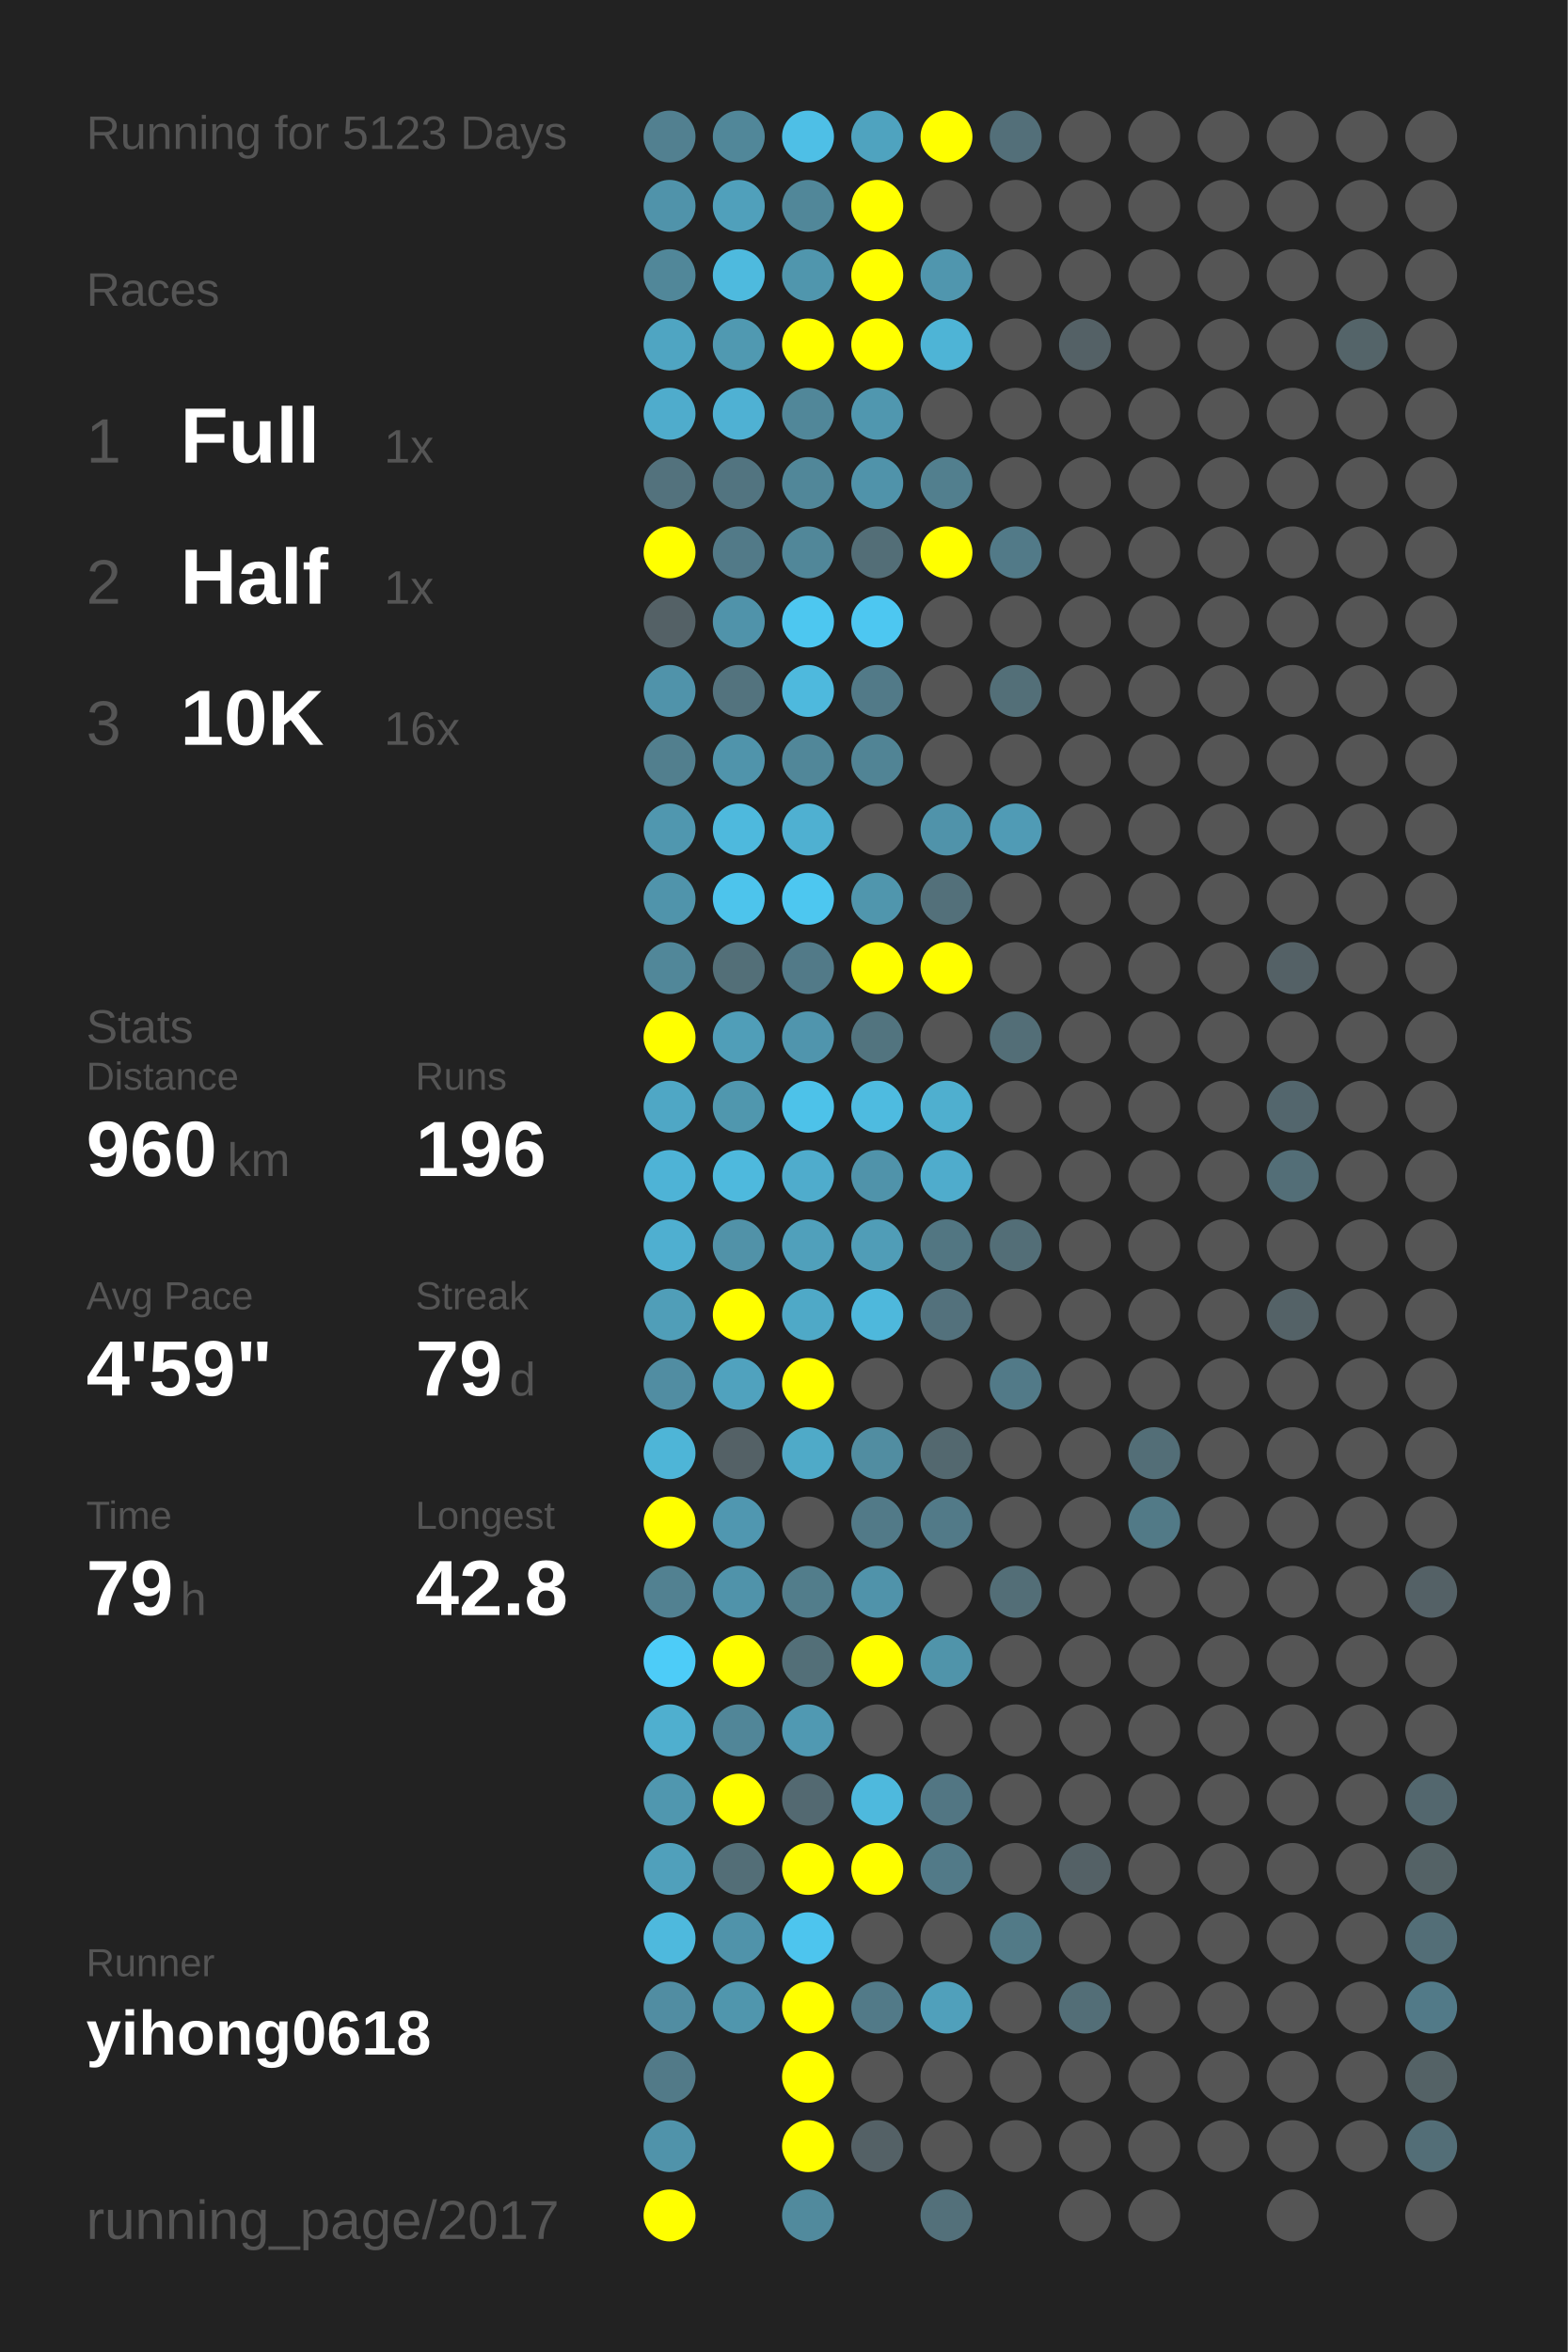
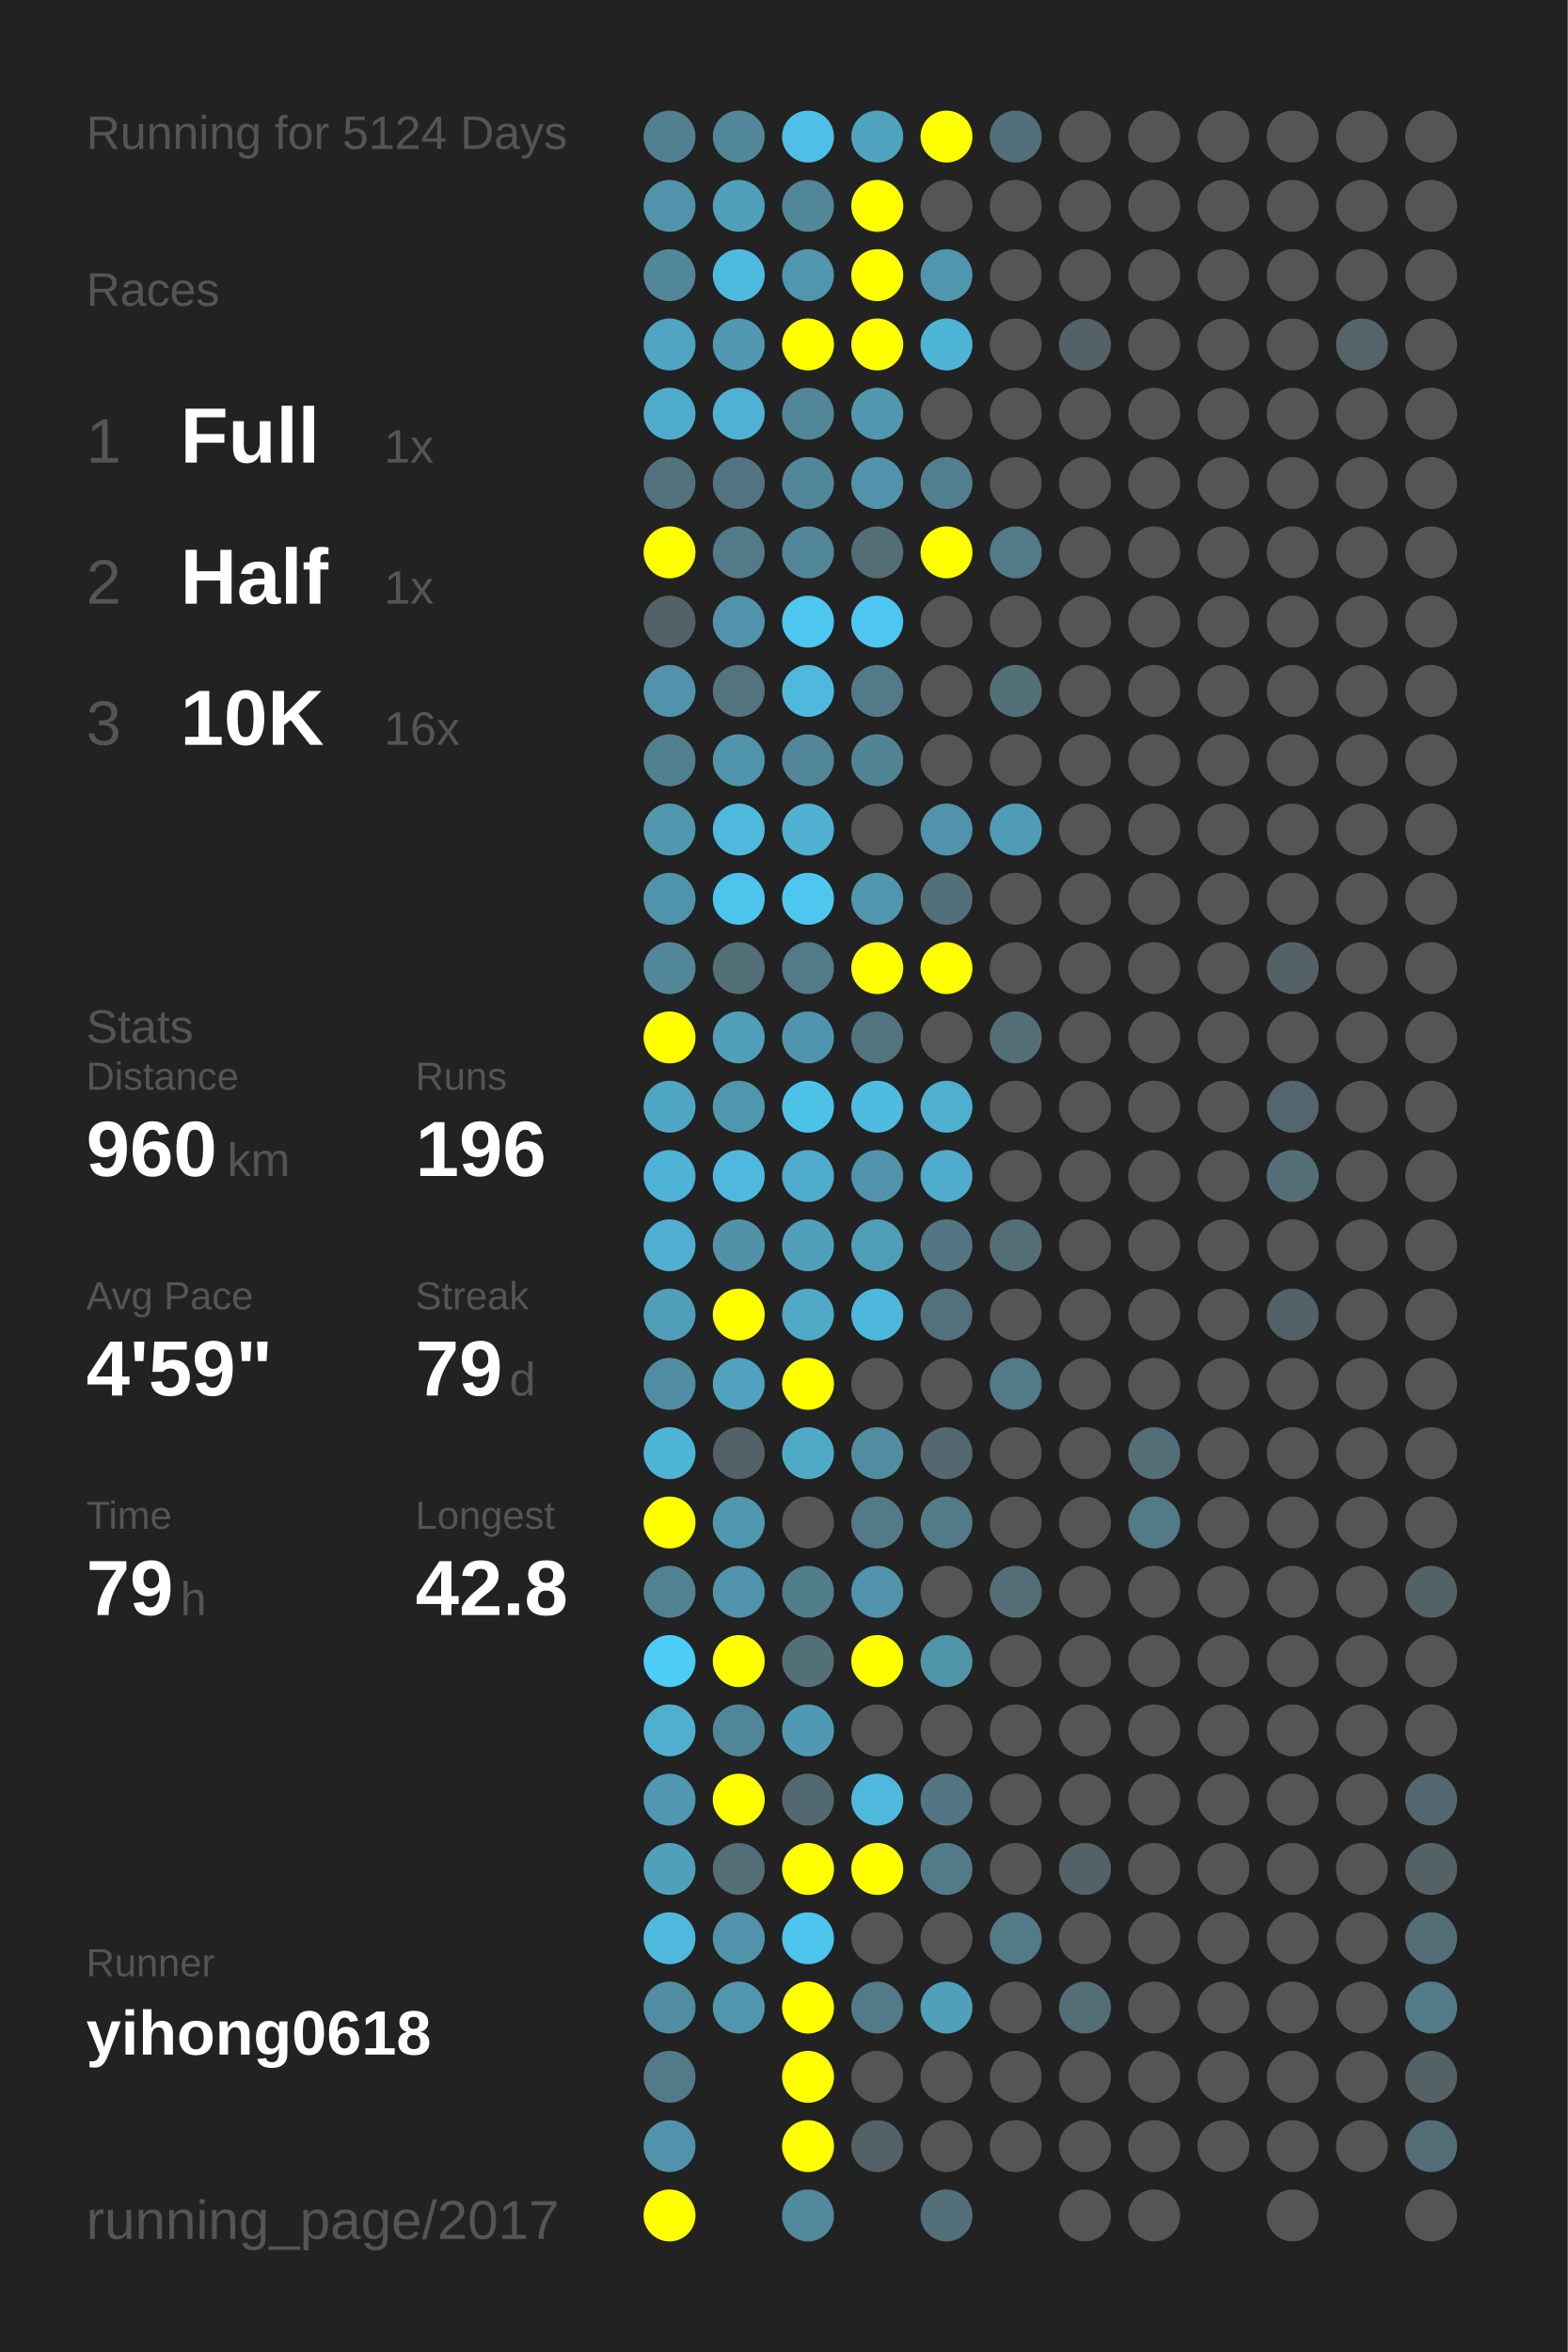
<svg xmlns="http://www.w3.org/2000/svg" baseProfile="full" height="300mm" version="1.1" viewBox="0,0,200,300" width="200mm">
  <defs />
  <rect fill="#222222" height="300" width="200" x="0" y="0" />
-   <text fill="#555555" style="font-size:6px; font-family:Arial;" x="11" y="19">Running for 5123 Days</text>
+   <text fill="#555555" style="font-size:6px; font-family:Arial;" x="11" y="19">Running for 5124 Days</text>
  <text fill="#555555" style="font-size:6px; font-family:Arial;" x="11" y="39">Races</text>
  <text fill="#555555" style="font-size:8px; font-family:Arial;" x="11" y="59">1</text>
  <text fill="#FFFFFF" style="font-size:10px; font-family:Arial; font-weight:bold;" x="23" y="59">Full</text>
  <text fill="#555555" style="font-size:6px; font-family:Arial;" x="49" y="59">1x</text>
  <text fill="#555555" style="font-size:8px; font-family:Arial;" x="11" y="77">2</text>
  <text fill="#FFFFFF" style="font-size:10px; font-family:Arial; font-weight:bold;" x="23" y="77">Half</text>
  <text fill="#555555" style="font-size:6px; font-family:Arial;" x="49" y="77">1x</text>
  <text fill="#555555" style="font-size:8px; font-family:Arial;" x="11" y="95">3</text>
  <text fill="#FFFFFF" style="font-size:10px; font-family:Arial; font-weight:bold;" x="23" y="95">10K</text>
  <text fill="#555555" style="font-size:6px; font-family:Arial;" x="49" y="95">16x</text>
  <text fill="#555555" style="font-size:6px; font-family:Arial;" x="11" y="133">Stats</text>
  <text fill="#555555" style="font-size:5px; font-family:Arial;" x="11" y="139">Distance</text>
  <text fill="#FFFFFF" style="font-size:10px; font-family:Arial; font-weight:bold;" x="11" y="150">960</text>
  <text fill="#555555" style="font-size:6px; font-family:Arial;" x="29" y="150">km</text>
  <text fill="#555555" style="font-size:5px; font-family:Arial;" x="53" y="139">Runs</text>
  <text fill="#FFFFFF" style="font-size:10px; font-family:Arial; font-weight:bold;" x="53" y="150">196</text>
  <text fill="#555555" style="font-size:5px; font-family:Arial;" x="11" y="167">Avg Pace</text>
  <text fill="#FFFFFF" style="font-size:10px; font-family:Arial; font-weight:bold;" x="11" y="178">4'59"</text>
  <text fill="#555555" style="font-size:5px; font-family:Arial;" x="53" y="167">Streak</text>
  <text fill="#FFFFFF" style="font-size:10px; font-family:Arial; font-weight:bold;" x="53" y="178">79</text>
  <text fill="#555555" style="font-size:6px; font-family:Arial;" x="65" y="178">d</text>
  <text fill="#555555" style="font-size:5px; font-family:Arial;" x="11" y="195">Time</text>
  <text fill="#FFFFFF" style="font-size:10px; font-family:Arial; font-weight:bold;" x="11" y="206">79</text>
  <text fill="#555555" style="font-size:6px; font-family:Arial;" x="23" y="206">h</text>
  <text fill="#555555" style="font-size:5px; font-family:Arial;" x="53" y="195">Longest</text>
  <text fill="#FFFFFF" style="font-size:10px; font-family:Arial; font-weight:bold;" x="53" y="206">42.8</text>
  <text fill="#555555" style="font-size:5px; font-family:Arial;" x="11" y="252.065">Runner</text>
  <text fill="#FFFFFF" style="font-size:8px; font-family:Arial; font-weight:bold;" x="11" y="262.065">yihong0618</text>
  <text fill="#555555" style="font-size:7px; font-family:Arial;" x="11" y="285.581">running_page/2017</text>
  <circle cx="85.417" cy="17.419" fill="#528090" r="3.312" />
  <circle cx="85.417" cy="26.258" fill="#5093aa" r="3.312" />
  <circle cx="85.417" cy="35.097" fill="#518799" r="3.312" />
  <circle cx="85.417" cy="43.935" fill="#4fa5c2" r="3.312" />
  <circle cx="85.417" cy="52.774" fill="#4faccc" r="3.312" />
  <circle cx="85.417" cy="61.613" fill="#53727d" r="3.312" />
  <circle cx="85.417" cy="70.452" fill="#FFFF00" r="3.312" />
  <circle cx="85.417" cy="79.29" fill="#546166" r="3.312" />
  <circle cx="85.417" cy="88.129" fill="#5093aa" r="3.312" />
  <circle cx="85.417" cy="96.968" fill="#527f8e" r="3.312" />
  <circle cx="85.417" cy="105.806" fill="#5097af" r="3.312" />
  <circle cx="85.417" cy="114.645" fill="#5094ab" r="3.312" />
  <circle cx="85.417" cy="123.484" fill="#518799" r="3.312" />
  <circle cx="85.417" cy="132.323" fill="#FFFF00" r="3.312" />
  <circle cx="85.417" cy="141.161" fill="#4fa7c5" r="3.312" />
  <circle cx="85.417" cy="150" fill="#4eb3d6" r="3.312" />
  <circle cx="85.417" cy="158.839" fill="#4fafd0" r="3.312" />
  <circle cx="85.417" cy="167.677" fill="#509eb8" r="3.312" />
  <circle cx="85.417" cy="176.516" fill="#518da2" r="3.312" />
  <circle cx="85.417" cy="185.355" fill="#4eb5d7" r="3.312" />
  <circle cx="85.417" cy="194.194" fill="#FFFF00" r="3.312" />
  <circle cx="85.417" cy="203.032" fill="#528191" r="3.312" />
  <circle cx="85.417" cy="211.871" fill="#4dccf8" r="3.312" />
  <circle cx="85.417" cy="220.71" fill="#4fafcf" r="3.312" />
  <circle cx="85.417" cy="229.548" fill="#5097af" r="3.312" />
  <circle cx="85.417" cy="238.387" fill="#50a0bb" r="3.312" />
  <circle cx="85.417" cy="247.226" fill="#4eb9dd" r="3.312" />
  <circle cx="85.417" cy="256.065" fill="#518da2" r="3.312" />
  <circle cx="85.417" cy="264.903" fill="#527a88" r="3.312" />
  <circle cx="85.417" cy="273.742" fill="#5093aa" r="3.312" />
  <circle cx="85.417" cy="282.581" fill="#FFFF00" r="3.312" />
  <circle cx="94.25" cy="17.419" fill="#518799" r="3.312" />
  <circle cx="94.25" cy="26.258" fill="#50a0bb" r="3.312" />
  <circle cx="94.25" cy="35.097" fill="#4ebade" r="3.312" />
  <circle cx="94.25" cy="43.935" fill="#5099b1" r="3.312" />
  <circle cx="94.25" cy="52.774" fill="#4fb1d3" r="3.312" />
  <circle cx="94.25" cy="61.613" fill="#527480" r="3.312" />
  <circle cx="94.25" cy="70.452" fill="#527a88" r="3.312" />
  <circle cx="94.25" cy="79.29" fill="#5093aa" r="3.312" />
  <circle cx="94.25" cy="88.129" fill="#53737e" r="3.312" />
  <circle cx="94.25" cy="96.968" fill="#5094ab" r="3.312" />
  <circle cx="94.25" cy="105.806" fill="#4eb9dd" r="3.312" />
  <circle cx="94.25" cy="114.645" fill="#4dc4ec" r="3.312" />
  <circle cx="94.25" cy="123.484" fill="#536f78" r="3.312" />
  <circle cx="94.25" cy="132.323" fill="#509eb8" r="3.312" />
  <circle cx="94.25" cy="141.161" fill="#5097ae" r="3.312" />
  <circle cx="94.25" cy="150" fill="#4eb9dd" r="3.312" />
  <circle cx="94.25" cy="158.839" fill="#5192a8" r="3.312" />
  <circle cx="94.25" cy="167.677" fill="#FFFF00" r="3.312" />
  <circle cx="94.25" cy="176.516" fill="#50a2be" r="3.312" />
  <circle cx="94.25" cy="185.355" fill="#546166" r="3.312" />
  <circle cx="94.25" cy="194.194" fill="#5097b0" r="3.312" />
  <circle cx="94.25" cy="203.032" fill="#5093aa" r="3.312" />
  <circle cx="94.25" cy="211.871" fill="#FFFF00" r="3.312" />
  <circle cx="94.25" cy="220.71" fill="#518698" r="3.312" />
  <circle cx="94.25" cy="229.548" fill="#FFFF00" r="3.312" />
  <circle cx="94.25" cy="238.387" fill="#536e77" r="3.312" />
  <circle cx="94.25" cy="247.226" fill="#5093aa" r="3.312" />
  <circle cx="94.25" cy="256.065" fill="#5096ad" r="3.312" />
  <circle cx="103.083" cy="17.419" fill="#4ebfe6" r="3.312" />
  <circle cx="103.083" cy="26.258" fill="#518799" r="3.312" />
  <circle cx="103.083" cy="35.097" fill="#5096ad" r="3.312" />
  <circle cx="103.083" cy="43.935" fill="#FFFF00" r="3.312" />
  <circle cx="103.083" cy="52.774" fill="#518799" r="3.312" />
  <circle cx="103.083" cy="61.613" fill="#518799" r="3.312" />
  <circle cx="103.083" cy="70.452" fill="#518799" r="3.312" />
  <circle cx="103.083" cy="79.29" fill="#4dc7f0" r="3.312" />
  <circle cx="103.083" cy="88.129" fill="#4eb9dd" r="3.312" />
  <circle cx="103.083" cy="96.968" fill="#518799" r="3.312" />
  <circle cx="103.083" cy="105.806" fill="#4fb0d1" r="3.312" />
  <circle cx="103.083" cy="114.645" fill="#4dc7f0" r="3.312" />
  <circle cx="103.083" cy="123.484" fill="#527a88" r="3.312" />
  <circle cx="103.083" cy="132.323" fill="#5095ad" r="3.312" />
  <circle cx="103.083" cy="141.161" fill="#4dc2e9" r="3.312" />
  <circle cx="103.083" cy="150" fill="#4faccc" r="3.312" />
  <circle cx="103.083" cy="158.839" fill="#50a0bb" r="3.312" />
  <circle cx="103.083" cy="167.677" fill="#4fa9c7" r="3.312" />
  <circle cx="103.083" cy="176.516" fill="#FFFF00" r="3.312" />
  <circle cx="103.083" cy="185.355" fill="#4faac8" r="3.312" />
  <circle cx="103.083" cy="194.194" fill="#555555" r="3.312" />
  <circle cx="103.083" cy="203.032" fill="#527d8b" r="3.312" />
  <circle cx="103.083" cy="211.871" fill="#536f78" r="3.312" />
  <circle cx="103.083" cy="220.71" fill="#5099b2" r="3.312" />
  <circle cx="103.083" cy="229.548" fill="#536971" r="3.312" />
  <circle cx="103.083" cy="238.387" fill="#FFFF00" r="3.312" />
  <circle cx="103.083" cy="247.226" fill="#4dc5ee" r="3.312" />
  <circle cx="103.083" cy="256.065" fill="#FFFF00" r="3.312" />
  <circle cx="103.083" cy="264.903" fill="#FFFF00" r="3.312" />
  <circle cx="103.083" cy="273.742" fill="#FFFF00" r="3.312" />
  <circle cx="103.083" cy="282.581" fill="#518a9d" r="3.312" />
  <circle cx="111.917" cy="17.419" fill="#4fa3bf" r="3.312" />
  <circle cx="111.917" cy="26.258" fill="#FFFF00" r="3.312" />
  <circle cx="111.917" cy="35.097" fill="#FFFF00" r="3.312" />
  <circle cx="111.917" cy="43.935" fill="#FFFF00" r="3.312" />
  <circle cx="111.917" cy="52.774" fill="#5097af" r="3.312" />
  <circle cx="111.917" cy="61.613" fill="#5093aa" r="3.312" />
  <circle cx="111.917" cy="70.452" fill="#536e77" r="3.312" />
  <circle cx="111.917" cy="79.29" fill="#4dc7f1" r="3.312" />
  <circle cx="111.917" cy="88.129" fill="#527a88" r="3.312" />
  <circle cx="111.917" cy="96.968" fill="#518495" r="3.312" />
  <circle cx="111.917" cy="105.806" fill="#555555" r="3.312" />
  <circle cx="111.917" cy="114.645" fill="#5096ad" r="3.312" />
  <circle cx="111.917" cy="123.484" fill="#FFFF00" r="3.312" />
  <circle cx="111.917" cy="132.323" fill="#52747f" r="3.312" />
  <circle cx="111.917" cy="141.161" fill="#4ebbe0" r="3.312" />
  <circle cx="111.917" cy="150" fill="#5093aa" r="3.312" />
  <circle cx="111.917" cy="158.839" fill="#509db7" r="3.312" />
  <circle cx="111.917" cy="167.677" fill="#4eb8dc" r="3.312" />
  <circle cx="111.917" cy="176.516" fill="#555555" r="3.312" />
  <circle cx="111.917" cy="185.355" fill="#518da1" r="3.312" />
  <circle cx="111.917" cy="194.194" fill="#527a88" r="3.312" />
  <circle cx="111.917" cy="203.032" fill="#5093aa" r="3.312" />
  <circle cx="111.917" cy="211.871" fill="#FFFF00" r="3.312" />
  <circle cx="111.917" cy="220.71" fill="#555555" r="3.312" />
  <circle cx="111.917" cy="229.548" fill="#4eb9dd" r="3.312" />
  <circle cx="111.917" cy="238.387" fill="#FFFF00" r="3.312" />
  <circle cx="111.917" cy="247.226" fill="#555555" r="3.312" />
  <circle cx="111.917" cy="256.065" fill="#527a88" r="3.312" />
  <circle cx="111.917" cy="264.903" fill="#555555" r="3.312" />
  <circle cx="111.917" cy="273.742" fill="#546166" r="3.312" />
  <circle cx="120.75" cy="17.419" fill="#FFFF00" r="3.312" />
  <circle cx="120.75" cy="26.258" fill="#555555" r="3.312" />
  <circle cx="120.75" cy="35.097" fill="#5096ae" r="3.312" />
  <circle cx="120.75" cy="43.935" fill="#4eb4d6" r="3.312" />
  <circle cx="120.75" cy="52.774" fill="#555555" r="3.312" />
  <circle cx="120.75" cy="61.613" fill="#527f8e" r="3.312" />
  <circle cx="120.75" cy="70.452" fill="#FFFF00" r="3.312" />
  <circle cx="120.75" cy="79.29" fill="#555555" r="3.312" />
  <circle cx="120.75" cy="88.129" fill="#555555" r="3.312" />
  <circle cx="120.75" cy="96.968" fill="#555555" r="3.312" />
  <circle cx="120.75" cy="105.806" fill="#5093aa" r="3.312" />
  <circle cx="120.75" cy="114.645" fill="#53707a" r="3.312" />
  <circle cx="120.75" cy="123.484" fill="#FFFF00" r="3.312" />
  <circle cx="120.75" cy="132.323" fill="#555555" r="3.312" />
  <circle cx="120.75" cy="141.161" fill="#4fafcf" r="3.312" />
  <circle cx="120.75" cy="150" fill="#4faccc" r="3.312" />
  <circle cx="120.75" cy="158.839" fill="#527682" r="3.312" />
  <circle cx="120.75" cy="167.677" fill="#53717c" r="3.312" />
  <circle cx="120.75" cy="176.516" fill="#555555" r="3.312" />
  <circle cx="120.75" cy="185.355" fill="#53686f" r="3.312" />
  <circle cx="120.75" cy="194.194" fill="#527a88" r="3.312" />
  <circle cx="120.75" cy="203.032" fill="#555555" r="3.312" />
  <circle cx="120.75" cy="211.871" fill="#5094aa" r="3.312" />
  <circle cx="120.75" cy="220.71" fill="#555555" r="3.312" />
  <circle cx="120.75" cy="229.548" fill="#527683" r="3.312" />
  <circle cx="120.75" cy="238.387" fill="#527a88" r="3.312" />
  <circle cx="120.75" cy="247.226" fill="#555555" r="3.312" />
  <circle cx="120.75" cy="256.065" fill="#50a0bb" r="3.312" />
  <circle cx="120.75" cy="264.903" fill="#555555" r="3.312" />
  <circle cx="120.75" cy="273.742" fill="#555555" r="3.312" />
  <circle cx="120.75" cy="282.581" fill="#53707a" r="3.312" />
  <circle cx="129.583" cy="17.419" fill="#536f79" r="3.312" />
  <circle cx="129.583" cy="26.258" fill="#555555" r="3.312" />
  <circle cx="129.583" cy="35.097" fill="#555555" r="3.312" />
  <circle cx="129.583" cy="43.935" fill="#555555" r="3.312" />
  <circle cx="129.583" cy="52.774" fill="#555555" r="3.312" />
  <circle cx="129.583" cy="61.613" fill="#555555" r="3.312" />
  <circle cx="129.583" cy="70.452" fill="#527a88" r="3.312" />
  <circle cx="129.583" cy="79.29" fill="#555555" r="3.312" />
  <circle cx="129.583" cy="88.129" fill="#536f78" r="3.312" />
  <circle cx="129.583" cy="96.968" fill="#555555" r="3.312" />
  <circle cx="129.583" cy="105.806" fill="#509bb5" r="3.312" />
  <circle cx="129.583" cy="114.645" fill="#555555" r="3.312" />
  <circle cx="129.583" cy="123.484" fill="#555555" r="3.312" />
  <circle cx="129.583" cy="132.323" fill="#536e77" r="3.312" />
  <circle cx="129.583" cy="141.161" fill="#555555" r="3.312" />
  <circle cx="129.583" cy="150" fill="#555555" r="3.312" />
  <circle cx="129.583" cy="158.839" fill="#536e77" r="3.312" />
  <circle cx="129.583" cy="167.677" fill="#555555" r="3.312" />
  <circle cx="129.583" cy="176.516" fill="#527a88" r="3.312" />
  <circle cx="129.583" cy="185.355" fill="#555555" r="3.312" />
  <circle cx="129.583" cy="194.194" fill="#555555" r="3.312" />
  <circle cx="129.583" cy="203.032" fill="#536e77" r="3.312" />
  <circle cx="129.583" cy="211.871" fill="#555555" r="3.312" />
  <circle cx="129.583" cy="220.71" fill="#555555" r="3.312" />
  <circle cx="129.583" cy="229.548" fill="#555555" r="3.312" />
  <circle cx="129.583" cy="238.387" fill="#555555" r="3.312" />
  <circle cx="129.583" cy="247.226" fill="#527a87" r="3.312" />
  <circle cx="129.583" cy="256.065" fill="#555555" r="3.312" />
  <circle cx="129.583" cy="264.903" fill="#555555" r="3.312" />
  <circle cx="129.583" cy="273.742" fill="#555555" r="3.312" />
  <circle cx="138.417" cy="17.419" fill="#555555" r="3.312" />
  <circle cx="138.417" cy="26.258" fill="#555555" r="3.312" />
  <circle cx="138.417" cy="35.097" fill="#555555" r="3.312" />
  <circle cx="138.417" cy="43.935" fill="#546166" r="3.312" />
  <circle cx="138.417" cy="52.774" fill="#555555" r="3.312" />
  <circle cx="138.417" cy="61.613" fill="#555555" r="3.312" />
  <circle cx="138.417" cy="70.452" fill="#555555" r="3.312" />
  <circle cx="138.417" cy="79.29" fill="#555555" r="3.312" />
  <circle cx="138.417" cy="88.129" fill="#555555" r="3.312" />
  <circle cx="138.417" cy="96.968" fill="#555555" r="3.312" />
  <circle cx="138.417" cy="105.806" fill="#555555" r="3.312" />
  <circle cx="138.417" cy="114.645" fill="#555555" r="3.312" />
  <circle cx="138.417" cy="123.484" fill="#555555" r="3.312" />
  <circle cx="138.417" cy="132.323" fill="#555555" r="3.312" />
  <circle cx="138.417" cy="141.161" fill="#555555" r="3.312" />
  <circle cx="138.417" cy="150" fill="#555555" r="3.312" />
  <circle cx="138.417" cy="158.839" fill="#555555" r="3.312" />
  <circle cx="138.417" cy="167.677" fill="#555555" r="3.312" />
  <circle cx="138.417" cy="176.516" fill="#555555" r="3.312" />
  <circle cx="138.417" cy="185.355" fill="#555555" r="3.312" />
  <circle cx="138.417" cy="194.194" fill="#555555" r="3.312" />
  <circle cx="138.417" cy="203.032" fill="#555555" r="3.312" />
  <circle cx="138.417" cy="211.871" fill="#555555" r="3.312" />
  <circle cx="138.417" cy="220.71" fill="#555555" r="3.312" />
  <circle cx="138.417" cy="229.548" fill="#555555" r="3.312" />
  <circle cx="138.417" cy="238.387" fill="#546166" r="3.312" />
  <circle cx="138.417" cy="247.226" fill="#555555" r="3.312" />
  <circle cx="138.417" cy="256.065" fill="#536e77" r="3.312" />
  <circle cx="138.417" cy="264.903" fill="#555555" r="3.312" />
  <circle cx="138.417" cy="273.742" fill="#555555" r="3.312" />
  <circle cx="138.417" cy="282.581" fill="#555555" r="3.312" />
  <circle cx="147.25" cy="17.419" fill="#555555" r="3.312" />
  <circle cx="147.25" cy="26.258" fill="#555555" r="3.312" />
  <circle cx="147.25" cy="35.097" fill="#555555" r="3.312" />
  <circle cx="147.25" cy="43.935" fill="#555555" r="3.312" />
  <circle cx="147.25" cy="52.774" fill="#555555" r="3.312" />
  <circle cx="147.25" cy="61.613" fill="#555555" r="3.312" />
  <circle cx="147.25" cy="70.452" fill="#555555" r="3.312" />
  <circle cx="147.25" cy="79.29" fill="#555555" r="3.312" />
  <circle cx="147.25" cy="88.129" fill="#555555" r="3.312" />
  <circle cx="147.25" cy="96.968" fill="#555555" r="3.312" />
  <circle cx="147.25" cy="105.806" fill="#555555" r="3.312" />
  <circle cx="147.25" cy="114.645" fill="#555555" r="3.312" />
  <circle cx="147.25" cy="123.484" fill="#555555" r="3.312" />
  <circle cx="147.25" cy="132.323" fill="#555555" r="3.312" />
  <circle cx="147.25" cy="141.161" fill="#555555" r="3.312" />
  <circle cx="147.25" cy="150" fill="#555555" r="3.312" />
  <circle cx="147.25" cy="158.839" fill="#555555" r="3.312" />
  <circle cx="147.25" cy="167.677" fill="#555555" r="3.312" />
  <circle cx="147.25" cy="176.516" fill="#555555" r="3.312" />
  <circle cx="147.25" cy="185.355" fill="#536e77" r="3.312" />
  <circle cx="147.25" cy="194.194" fill="#527a87" r="3.312" />
  <circle cx="147.25" cy="203.032" fill="#555555" r="3.312" />
  <circle cx="147.25" cy="211.871" fill="#555555" r="3.312" />
  <circle cx="147.25" cy="220.71" fill="#555555" r="3.312" />
  <circle cx="147.25" cy="229.548" fill="#555555" r="3.312" />
  <circle cx="147.25" cy="238.387" fill="#555555" r="3.312" />
  <circle cx="147.25" cy="247.226" fill="#555555" r="3.312" />
  <circle cx="147.25" cy="256.065" fill="#555555" r="3.312" />
  <circle cx="147.25" cy="264.903" fill="#555555" r="3.312" />
  <circle cx="147.25" cy="273.742" fill="#555555" r="3.312" />
  <circle cx="147.25" cy="282.581" fill="#555555" r="3.312" />
  <circle cx="156.083" cy="17.419" fill="#555555" r="3.312" />
  <circle cx="156.083" cy="26.258" fill="#555555" r="3.312" />
  <circle cx="156.083" cy="35.097" fill="#555555" r="3.312" />
  <circle cx="156.083" cy="43.935" fill="#555555" r="3.312" />
  <circle cx="156.083" cy="52.774" fill="#555555" r="3.312" />
  <circle cx="156.083" cy="61.613" fill="#555555" r="3.312" />
  <circle cx="156.083" cy="70.452" fill="#555555" r="3.312" />
  <circle cx="156.083" cy="79.29" fill="#555555" r="3.312" />
  <circle cx="156.083" cy="88.129" fill="#555555" r="3.312" />
  <circle cx="156.083" cy="96.968" fill="#555555" r="3.312" />
  <circle cx="156.083" cy="105.806" fill="#555555" r="3.312" />
  <circle cx="156.083" cy="114.645" fill="#555555" r="3.312" />
  <circle cx="156.083" cy="123.484" fill="#555555" r="3.312" />
  <circle cx="156.083" cy="132.323" fill="#555555" r="3.312" />
  <circle cx="156.083" cy="141.161" fill="#555555" r="3.312" />
  <circle cx="156.083" cy="150" fill="#555555" r="3.312" />
  <circle cx="156.083" cy="158.839" fill="#555555" r="3.312" />
  <circle cx="156.083" cy="167.677" fill="#555555" r="3.312" />
  <circle cx="156.083" cy="176.516" fill="#555555" r="3.312" />
  <circle cx="156.083" cy="185.355" fill="#555555" r="3.312" />
  <circle cx="156.083" cy="194.194" fill="#555555" r="3.312" />
  <circle cx="156.083" cy="203.032" fill="#555555" r="3.312" />
  <circle cx="156.083" cy="211.871" fill="#555555" r="3.312" />
  <circle cx="156.083" cy="220.71" fill="#555555" r="3.312" />
  <circle cx="156.083" cy="229.548" fill="#555555" r="3.312" />
  <circle cx="156.083" cy="238.387" fill="#555555" r="3.312" />
  <circle cx="156.083" cy="247.226" fill="#555555" r="3.312" />
  <circle cx="156.083" cy="256.065" fill="#555555" r="3.312" />
  <circle cx="156.083" cy="264.903" fill="#555555" r="3.312" />
  <circle cx="156.083" cy="273.742" fill="#555555" r="3.312" />
  <circle cx="164.917" cy="17.419" fill="#555555" r="3.312" />
  <circle cx="164.917" cy="26.258" fill="#555555" r="3.312" />
  <circle cx="164.917" cy="35.097" fill="#555555" r="3.312" />
  <circle cx="164.917" cy="43.935" fill="#555555" r="3.312" />
  <circle cx="164.917" cy="52.774" fill="#555555" r="3.312" />
  <circle cx="164.917" cy="61.613" fill="#555555" r="3.312" />
  <circle cx="164.917" cy="70.452" fill="#555555" r="3.312" />
  <circle cx="164.917" cy="79.29" fill="#555555" r="3.312" />
  <circle cx="164.917" cy="88.129" fill="#555555" r="3.312" />
  <circle cx="164.917" cy="96.968" fill="#555555" r="3.312" />
  <circle cx="164.917" cy="105.806" fill="#555555" r="3.312" />
  <circle cx="164.917" cy="114.645" fill="#555555" r="3.312" />
  <circle cx="164.917" cy="123.484" fill="#546166" r="3.312" />
  <circle cx="164.917" cy="132.323" fill="#555555" r="3.312" />
  <circle cx="164.917" cy="141.161" fill="#53666d" r="3.312" />
  <circle cx="164.917" cy="150" fill="#536e77" r="3.312" />
  <circle cx="164.917" cy="158.839" fill="#555555" r="3.312" />
  <circle cx="164.917" cy="167.677" fill="#546267" r="3.312" />
  <circle cx="164.917" cy="176.516" fill="#555555" r="3.312" />
  <circle cx="164.917" cy="185.355" fill="#555555" r="3.312" />
  <circle cx="164.917" cy="194.194" fill="#555555" r="3.312" />
  <circle cx="164.917" cy="203.032" fill="#555555" r="3.312" />
  <circle cx="164.917" cy="211.871" fill="#555555" r="3.312" />
  <circle cx="164.917" cy="220.71" fill="#555555" r="3.312" />
  <circle cx="164.917" cy="229.548" fill="#555555" r="3.312" />
  <circle cx="164.917" cy="238.387" fill="#555555" r="3.312" />
  <circle cx="164.917" cy="247.226" fill="#555555" r="3.312" />
  <circle cx="164.917" cy="256.065" fill="#555555" r="3.312" />
  <circle cx="164.917" cy="264.903" fill="#555555" r="3.312" />
  <circle cx="164.917" cy="273.742" fill="#555555" r="3.312" />
  <circle cx="164.917" cy="282.581" fill="#555555" r="3.312" />
  <circle cx="173.75" cy="17.419" fill="#555555" r="3.312" />
  <circle cx="173.75" cy="26.258" fill="#555555" r="3.312" />
  <circle cx="173.75" cy="35.097" fill="#555555" r="3.312" />
  <circle cx="173.75" cy="43.935" fill="#546469" r="3.312" />
  <circle cx="173.75" cy="52.774" fill="#555555" r="3.312" />
  <circle cx="173.75" cy="61.613" fill="#555555" r="3.312" />
  <circle cx="173.75" cy="70.452" fill="#555555" r="3.312" />
  <circle cx="173.75" cy="79.29" fill="#555555" r="3.312" />
  <circle cx="173.75" cy="88.129" fill="#555555" r="3.312" />
  <circle cx="173.75" cy="96.968" fill="#555555" r="3.312" />
  <circle cx="173.75" cy="105.806" fill="#555555" r="3.312" />
  <circle cx="173.75" cy="114.645" fill="#555555" r="3.312" />
  <circle cx="173.75" cy="123.484" fill="#555555" r="3.312" />
  <circle cx="173.75" cy="132.323" fill="#555555" r="3.312" />
  <circle cx="173.75" cy="141.161" fill="#555555" r="3.312" />
  <circle cx="173.75" cy="150" fill="#555555" r="3.312" />
  <circle cx="173.75" cy="158.839" fill="#555555" r="3.312" />
  <circle cx="173.75" cy="167.677" fill="#555555" r="3.312" />
  <circle cx="173.75" cy="176.516" fill="#555555" r="3.312" />
  <circle cx="173.75" cy="185.355" fill="#555555" r="3.312" />
  <circle cx="173.75" cy="194.194" fill="#555555" r="3.312" />
  <circle cx="173.75" cy="203.032" fill="#555555" r="3.312" />
  <circle cx="173.75" cy="211.871" fill="#555555" r="3.312" />
  <circle cx="173.75" cy="220.71" fill="#555555" r="3.312" />
  <circle cx="173.75" cy="229.548" fill="#555555" r="3.312" />
  <circle cx="173.75" cy="238.387" fill="#555555" r="3.312" />
  <circle cx="173.75" cy="247.226" fill="#555555" r="3.312" />
  <circle cx="173.75" cy="256.065" fill="#555555" r="3.312" />
  <circle cx="173.75" cy="264.903" fill="#555555" r="3.312" />
  <circle cx="173.75" cy="273.742" fill="#555555" r="3.312" />
  <circle cx="182.583" cy="17.419" fill="#555555" r="3.312" />
  <circle cx="182.583" cy="26.258" fill="#555555" r="3.312" />
  <circle cx="182.583" cy="35.097" fill="#555555" r="3.312" />
  <circle cx="182.583" cy="43.935" fill="#555555" r="3.312" />
  <circle cx="182.583" cy="52.774" fill="#555555" r="3.312" />
  <circle cx="182.583" cy="61.613" fill="#555555" r="3.312" />
  <circle cx="182.583" cy="70.452" fill="#555555" r="3.312" />
  <circle cx="182.583" cy="79.29" fill="#555555" r="3.312" />
  <circle cx="182.583" cy="88.129" fill="#555555" r="3.312" />
  <circle cx="182.583" cy="96.968" fill="#555555" r="3.312" />
  <circle cx="182.583" cy="105.806" fill="#555555" r="3.312" />
  <circle cx="182.583" cy="114.645" fill="#555555" r="3.312" />
  <circle cx="182.583" cy="123.484" fill="#555555" r="3.312" />
  <circle cx="182.583" cy="132.323" fill="#555555" r="3.312" />
  <circle cx="182.583" cy="141.161" fill="#555555" r="3.312" />
  <circle cx="182.583" cy="150" fill="#555555" r="3.312" />
  <circle cx="182.583" cy="158.839" fill="#555555" r="3.312" />
  <circle cx="182.583" cy="167.677" fill="#555555" r="3.312" />
  <circle cx="182.583" cy="176.516" fill="#555555" r="3.312" />
  <circle cx="182.583" cy="185.355" fill="#555555" r="3.312" />
  <circle cx="182.583" cy="194.194" fill="#555555" r="3.312" />
  <circle cx="182.583" cy="203.032" fill="#546166" r="3.312" />
  <circle cx="182.583" cy="211.871" fill="#555555" r="3.312" />
  <circle cx="182.583" cy="220.71" fill="#555555" r="3.312" />
  <circle cx="182.583" cy="229.548" fill="#53676e" r="3.312" />
  <circle cx="182.583" cy="238.387" fill="#546266" r="3.312" />
  <circle cx="182.583" cy="247.226" fill="#536e77" r="3.312" />
  <circle cx="182.583" cy="256.065" fill="#527a88" r="3.312" />
  <circle cx="182.583" cy="264.903" fill="#546266" r="3.312" />
  <circle cx="182.583" cy="273.742" fill="#536e77" r="3.312" />
  <circle cx="182.583" cy="282.581" fill="#555555" r="3.312" />
</svg>
